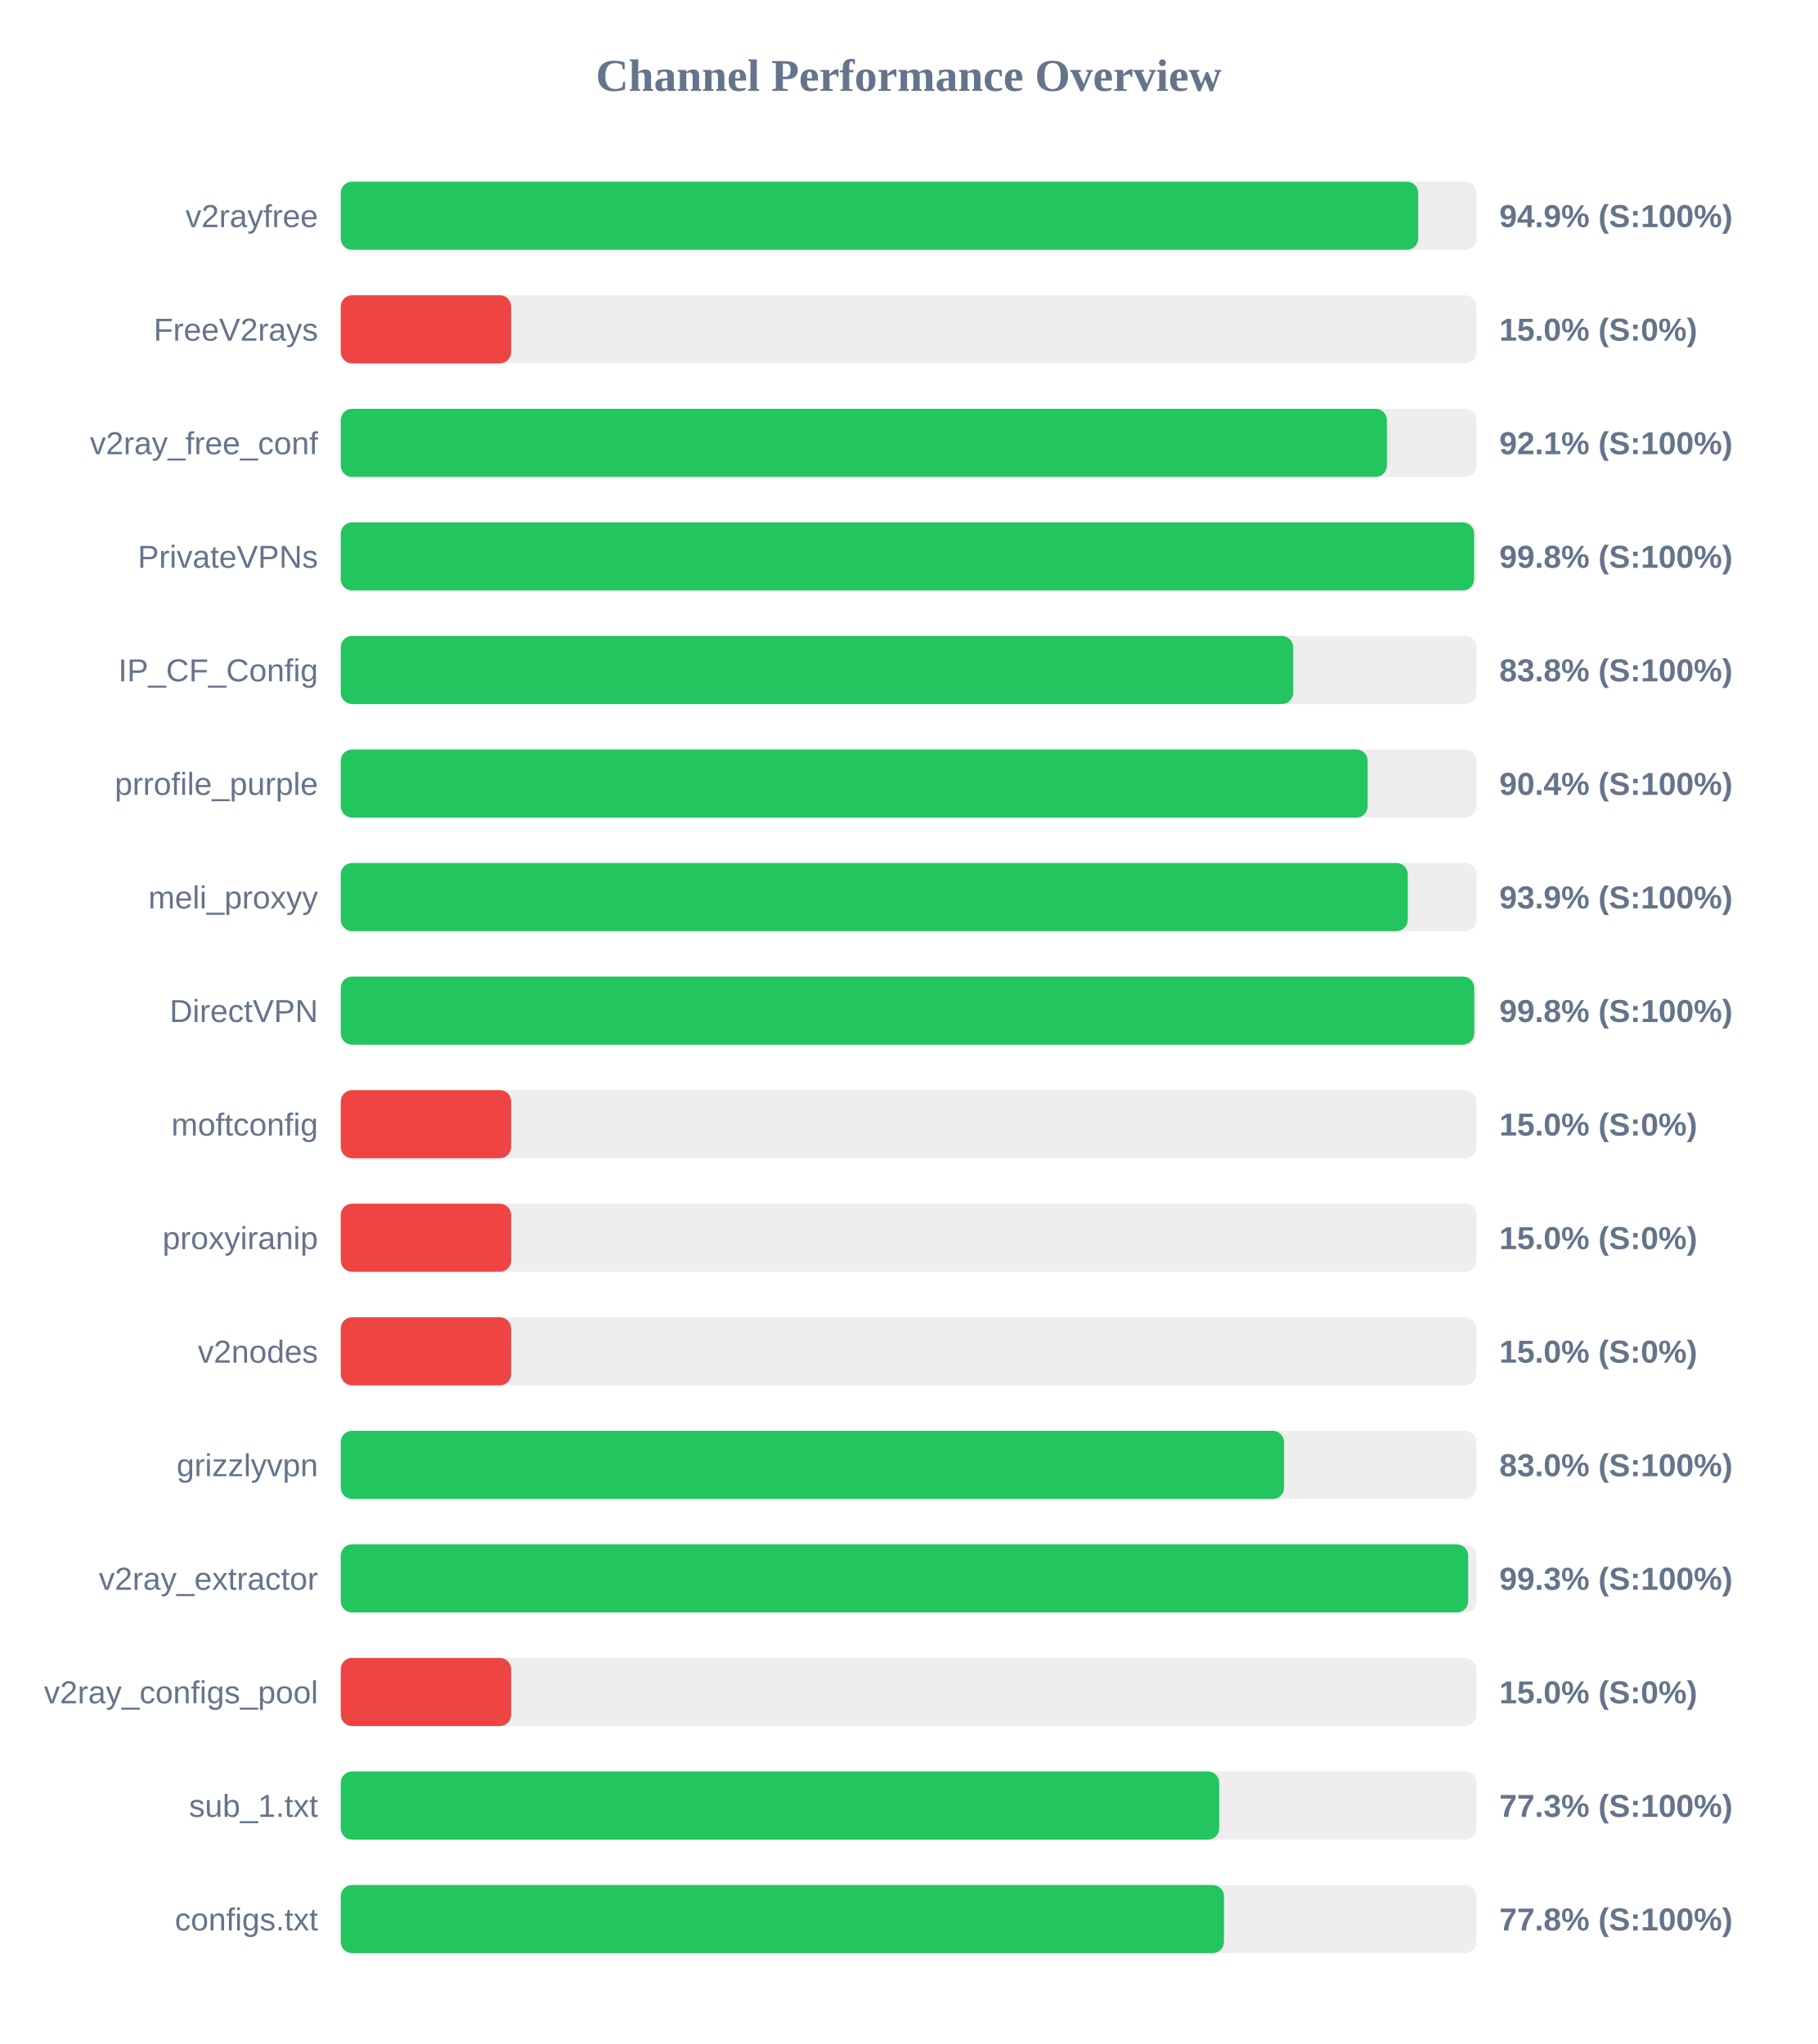
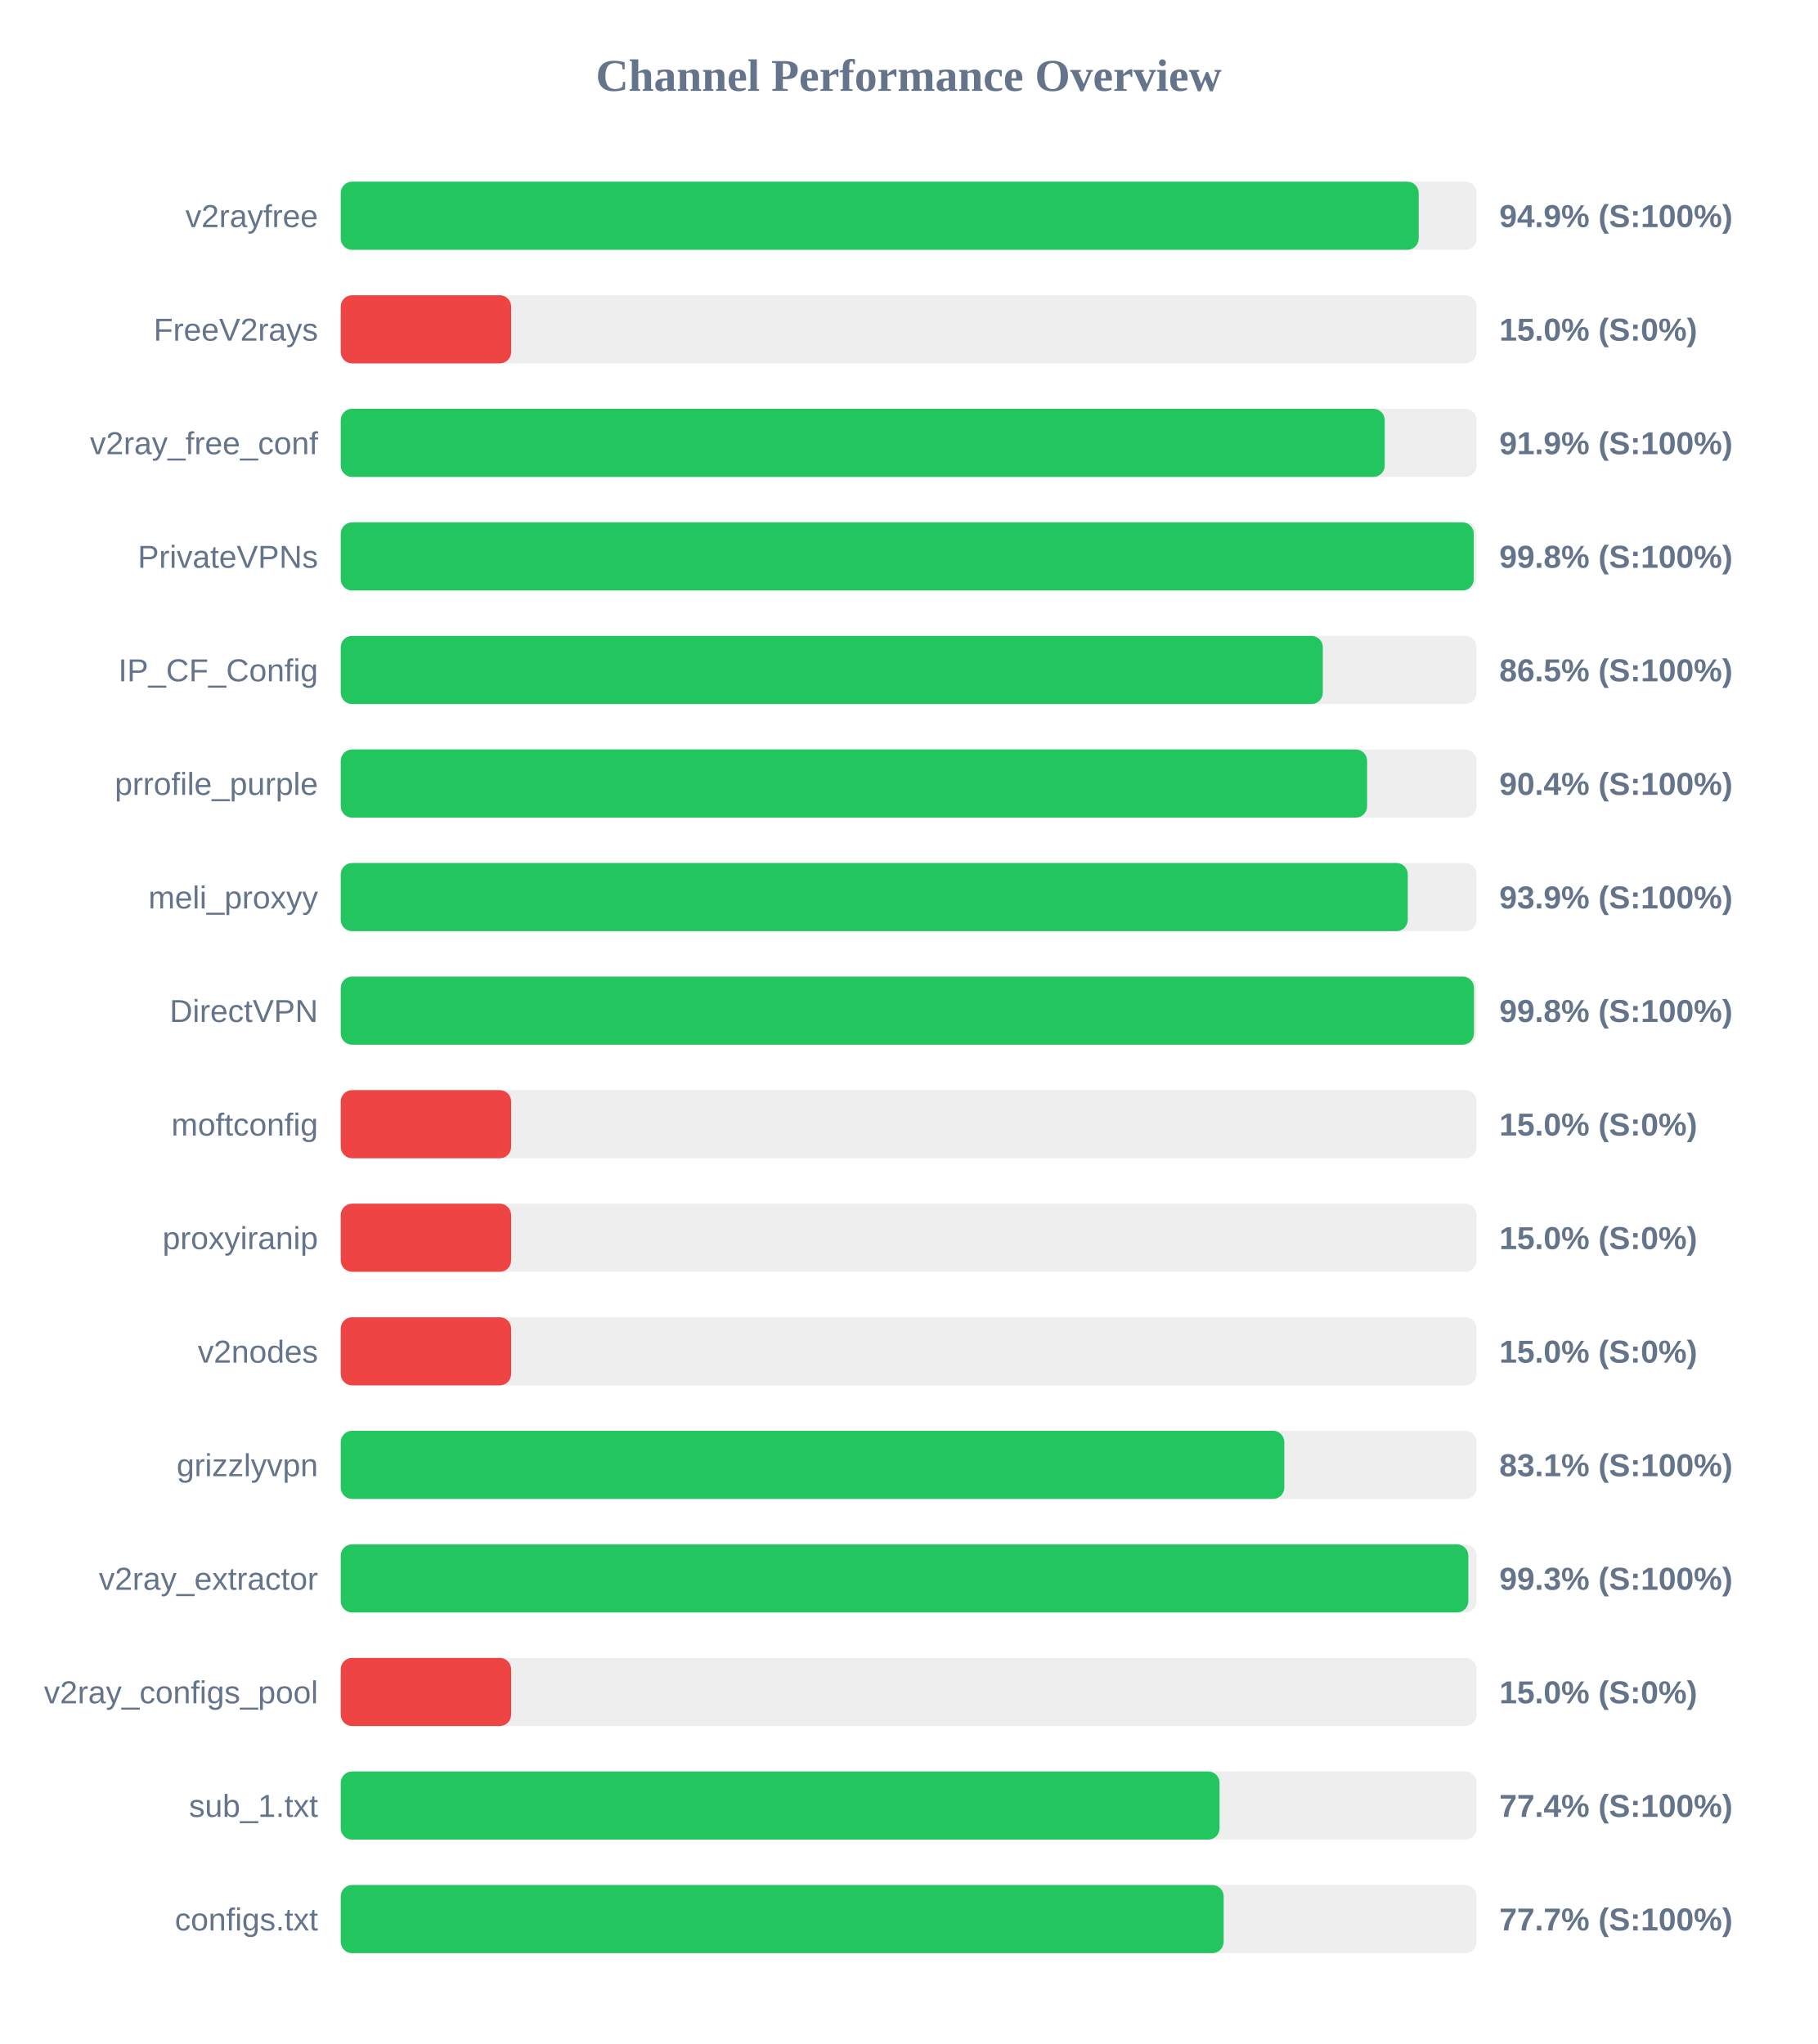
<svg xmlns="http://www.w3.org/2000/svg" width="800" height="900" version="1.1">
  <style>
        .row { font: 14px Arial; fill: #64748b; }
        .score { font: bold 14px Arial; fill: #64748b; }
    </style>
  <text x="400" y="40" text-anchor="middle" font-size="20px" font-weight="bold" fill="#64748b">Channel Performance Overview</text>
  <rect x="150" y="80" width="500" height="30" fill="#eee" rx="5" />
-   <rect x="150" y="80" width="474.3" height="30" fill="#22c55e" rx="5" />
+   <rect x="150" y="80" width="474.5" height="30" fill="#22c55e" rx="5" />
  <text x="140" y="100" text-anchor="end" class="row">v2rayfree</text>
  <text x="660" y="100" text-anchor="start" class="score">94.9% (S:100%)</text>
  <rect x="150" y="130" width="500" height="30" fill="#eee" rx="5" />
  <rect x="150" y="130" width="75.0" height="30" fill="#ef4444" rx="5" />
  <text x="140" y="150" text-anchor="end" class="row">FreeV2rays</text>
  <text x="660" y="150" text-anchor="start" class="score">15.0% (S:0%)</text>
  <rect x="150" y="180" width="500" height="30" fill="#eee" rx="5" />
-   <rect x="150" y="180" width="460.5" height="30" fill="#22c55e" rx="5" />
+   <rect x="150" y="180" width="459.55" height="30" fill="#22c55e" rx="5" />
  <text x="140" y="200" text-anchor="end" class="row">v2ray_free_conf</text>
-   <text x="660" y="200" text-anchor="start" class="score">92.1% (S:100%)</text>
+   <text x="660" y="200" text-anchor="start" class="score">91.9% (S:100%)</text>
  <rect x="150" y="230" width="500" height="30" fill="#eee" rx="5" />
-   <rect x="150" y="230" width="498.9" height="30" fill="#22c55e" rx="5" />
+   <rect x="150" y="230" width="498.75" height="30" fill="#22c55e" rx="5" />
  <text x="140" y="250" text-anchor="end" class="row">PrivateVPNs</text>
  <text x="660" y="250" text-anchor="start" class="score">99.8% (S:100%)</text>
  <rect x="150" y="280" width="500" height="30" fill="#eee" rx="5" />
-   <rect x="150" y="280" width="419.25" height="30" fill="#22c55e" rx="5" />
+   <rect x="150" y="280" width="432.3" height="30" fill="#22c55e" rx="5" />
  <text x="140" y="300" text-anchor="end" class="row">IP_CF_Config</text>
-   <text x="660" y="300" text-anchor="start" class="score">83.8% (S:100%)</text>
+   <text x="660" y="300" text-anchor="start" class="score">86.5% (S:100%)</text>
  <rect x="150" y="330" width="500" height="30" fill="#eee" rx="5" />
-   <rect x="150" y="330" width="452.05" height="30" fill="#22c55e" rx="5" />
+   <rect x="150" y="330" width="451.8" height="30" fill="#22c55e" rx="5" />
  <text x="140" y="350" text-anchor="end" class="row">prrofile_purple</text>
  <text x="660" y="350" text-anchor="start" class="score">90.4% (S:100%)</text>
  <rect x="150" y="380" width="500" height="30" fill="#eee" rx="5" />
  <rect x="150" y="380" width="469.7" height="30" fill="#22c55e" rx="5" />
  <text x="140" y="400" text-anchor="end" class="row">meli_proxyy</text>
  <text x="660" y="400" text-anchor="start" class="score">93.9% (S:100%)</text>
  <rect x="150" y="430" width="500" height="30" fill="#eee" rx="5" />
-   <rect x="150" y="430" width="498.95" height="30" fill="#22c55e" rx="5" />
+   <rect x="150" y="430" width="498.85" height="30" fill="#22c55e" rx="5" />
  <text x="140" y="450" text-anchor="end" class="row">DirectVPN</text>
  <text x="660" y="450" text-anchor="start" class="score">99.8% (S:100%)</text>
  <rect x="150" y="480" width="500" height="30" fill="#eee" rx="5" />
  <rect x="150" y="480" width="75.0" height="30" fill="#ef4444" rx="5" />
  <text x="140" y="500" text-anchor="end" class="row">moftconfig</text>
  <text x="660" y="500" text-anchor="start" class="score">15.0% (S:0%)</text>
  <rect x="150" y="530" width="500" height="30" fill="#eee" rx="5" />
  <rect x="150" y="530" width="75.0" height="30" fill="#ef4444" rx="5" />
  <text x="140" y="550" text-anchor="end" class="row">proxyiranip</text>
  <text x="660" y="550" text-anchor="start" class="score">15.0% (S:0%)</text>
  <rect x="150" y="580" width="500" height="30" fill="#eee" rx="5" />
  <rect x="150" y="580" width="75.0" height="30" fill="#ef4444" rx="5" />
  <text x="140" y="600" text-anchor="end" class="row">v2nodes</text>
  <text x="660" y="600" text-anchor="start" class="score">15.0% (S:0%)</text>
  <rect x="150" y="630" width="500" height="30" fill="#eee" rx="5" />
-   <rect x="150" y="630" width="415.25" height="30" fill="#22c55e" rx="5" />
+   <rect x="150" y="630" width="415.35" height="30" fill="#22c55e" rx="5" />
  <text x="140" y="650" text-anchor="end" class="row">grizzlyvpn</text>
-   <text x="660" y="650" text-anchor="start" class="score">83.0% (S:100%)</text>
+   <text x="660" y="650" text-anchor="start" class="score">83.1% (S:100%)</text>
  <rect x="150" y="680" width="500" height="30" fill="#eee" rx="5" />
-   <rect x="150" y="680" width="496.3" height="30" fill="#22c55e" rx="5" />
+   <rect x="150" y="680" width="496.35" height="30" fill="#22c55e" rx="5" />
  <text x="140" y="700" text-anchor="end" class="row">v2ray_extractor</text>
  <text x="660" y="700" text-anchor="start" class="score">99.3% (S:100%)</text>
  <rect x="150" y="730" width="500" height="30" fill="#eee" rx="5" />
  <rect x="150" y="730" width="75.0" height="30" fill="#ef4444" rx="5" />
  <text x="140" y="750" text-anchor="end" class="row">v2ray_configs_pool</text>
  <text x="660" y="750" text-anchor="start" class="score">15.0% (S:0%)</text>
  <rect x="150" y="780" width="500" height="30" fill="#eee" rx="5" />
-   <rect x="150" y="780" width="386.7" height="30" fill="#22c55e" rx="5" />
+   <rect x="150" y="780" width="386.85" height="30" fill="#22c55e" rx="5" />
  <text x="140" y="800" text-anchor="end" class="row">sub_1.txt</text>
-   <text x="660" y="800" text-anchor="start" class="score">77.3% (S:100%)</text>
+   <text x="660" y="800" text-anchor="start" class="score">77.4% (S:100%)</text>
  <rect x="150" y="830" width="500" height="30" fill="#eee" rx="5" />
-   <rect x="150" y="830" width="388.8" height="30" fill="#22c55e" rx="5" />
+   <rect x="150" y="830" width="388.65" height="30" fill="#22c55e" rx="5" />
  <text x="140" y="850" text-anchor="end" class="row">configs.txt</text>
-   <text x="660" y="850" text-anchor="start" class="score">77.8% (S:100%)</text>
+   <text x="660" y="850" text-anchor="start" class="score">77.7% (S:100%)</text>
</svg>
